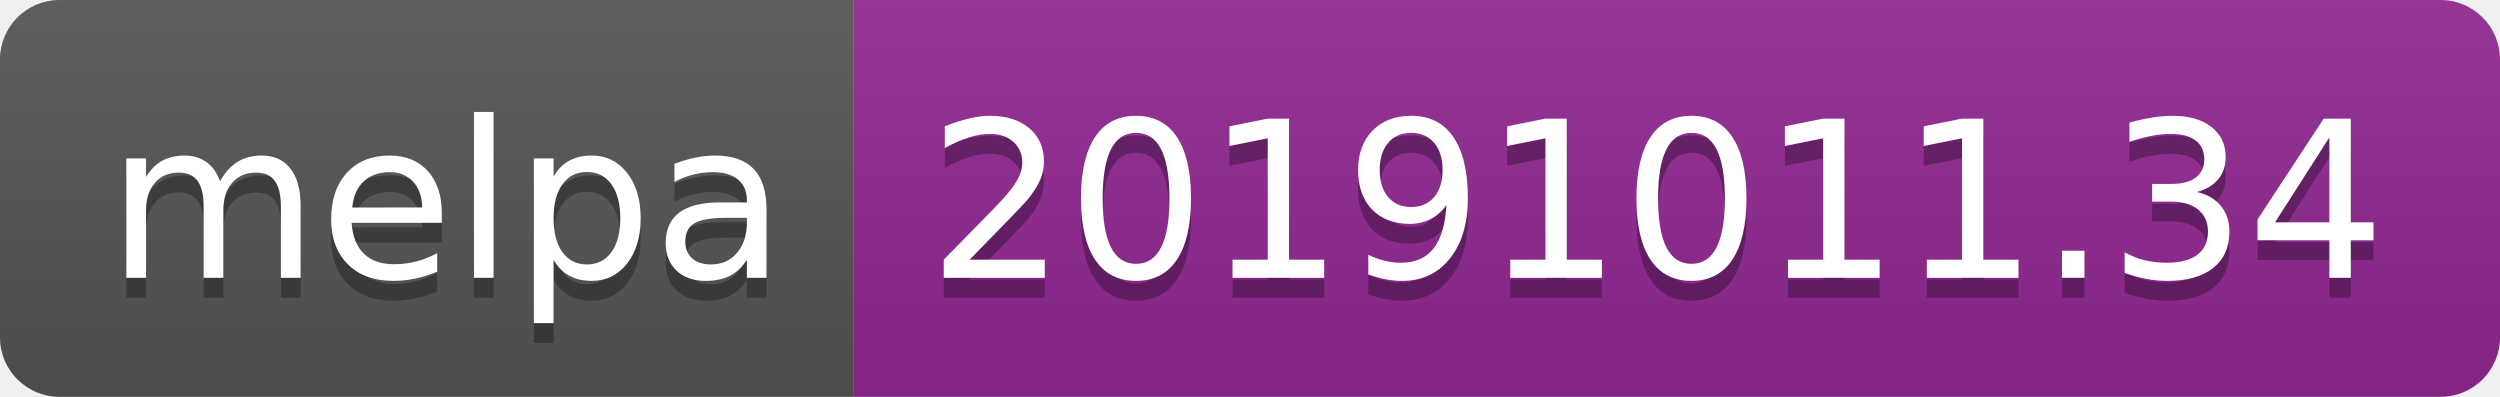
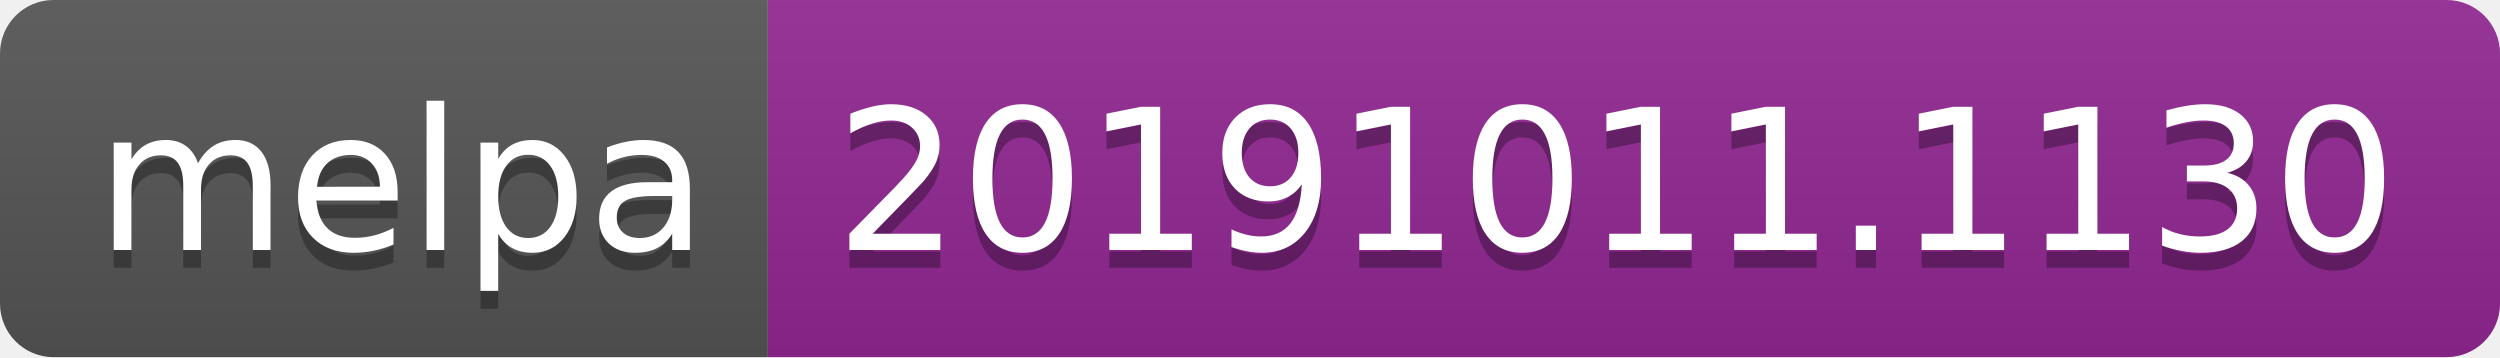
- <svg xmlns="http://www.w3.org/2000/svg" width="126" height="20">
+ <svg xmlns="http://www.w3.org/2000/svg" width="140" height="20">
  <linearGradient id="b" x2="0" y2="100%">
    <stop offset="0" stop-color="#bbb" stop-opacity=".1" />
    <stop offset="1" stop-opacity=".1" />
  </linearGradient>
  <clipPath id="a">
-     <rect width="126" height="20" rx="3" fill="#fff" />
+     <rect width="140" height="20" rx="3" fill="#fff" />
  </clipPath>
  <g clip-path="url(#a)">
    <path fill="#555" d="M0 0h43v20H0z" />
-     <path fill="#922793" d="M43 0h83v20H43z" />
-     <path fill="url(#b)" d="M0 0h126v20H0z" />
+     <path fill="#922793" d="M43 0h97v20H43z" />
+     <path fill="url(#b)" d="M0 0h140v20H0z" />
  </g>
  <g fill="#fff" text-anchor="middle" font-family="DejaVu Sans,Verdana,Geneva,sans-serif" font-size="110">
    <text x="225" y="150" fill="#010101" fill-opacity=".3" transform="scale(.1)" textLength="330">melpa</text>
    <text x="225" y="140" transform="scale(.1)" textLength="330">melpa</text>
-     <text x="835" y="150" fill="#010101" fill-opacity=".3" transform="scale(.1)" textLength="730">20191011.34</text>
-     <text x="835" y="140" transform="scale(.1)" textLength="730">20191011.34</text>
+     <text x="905" y="150" fill="#010101" fill-opacity=".3" transform="scale(.1)" textLength="870">20191011.1130</text>
+     <text x="905" y="140" transform="scale(.1)" textLength="870">20191011.1130</text>
  </g>
</svg>
